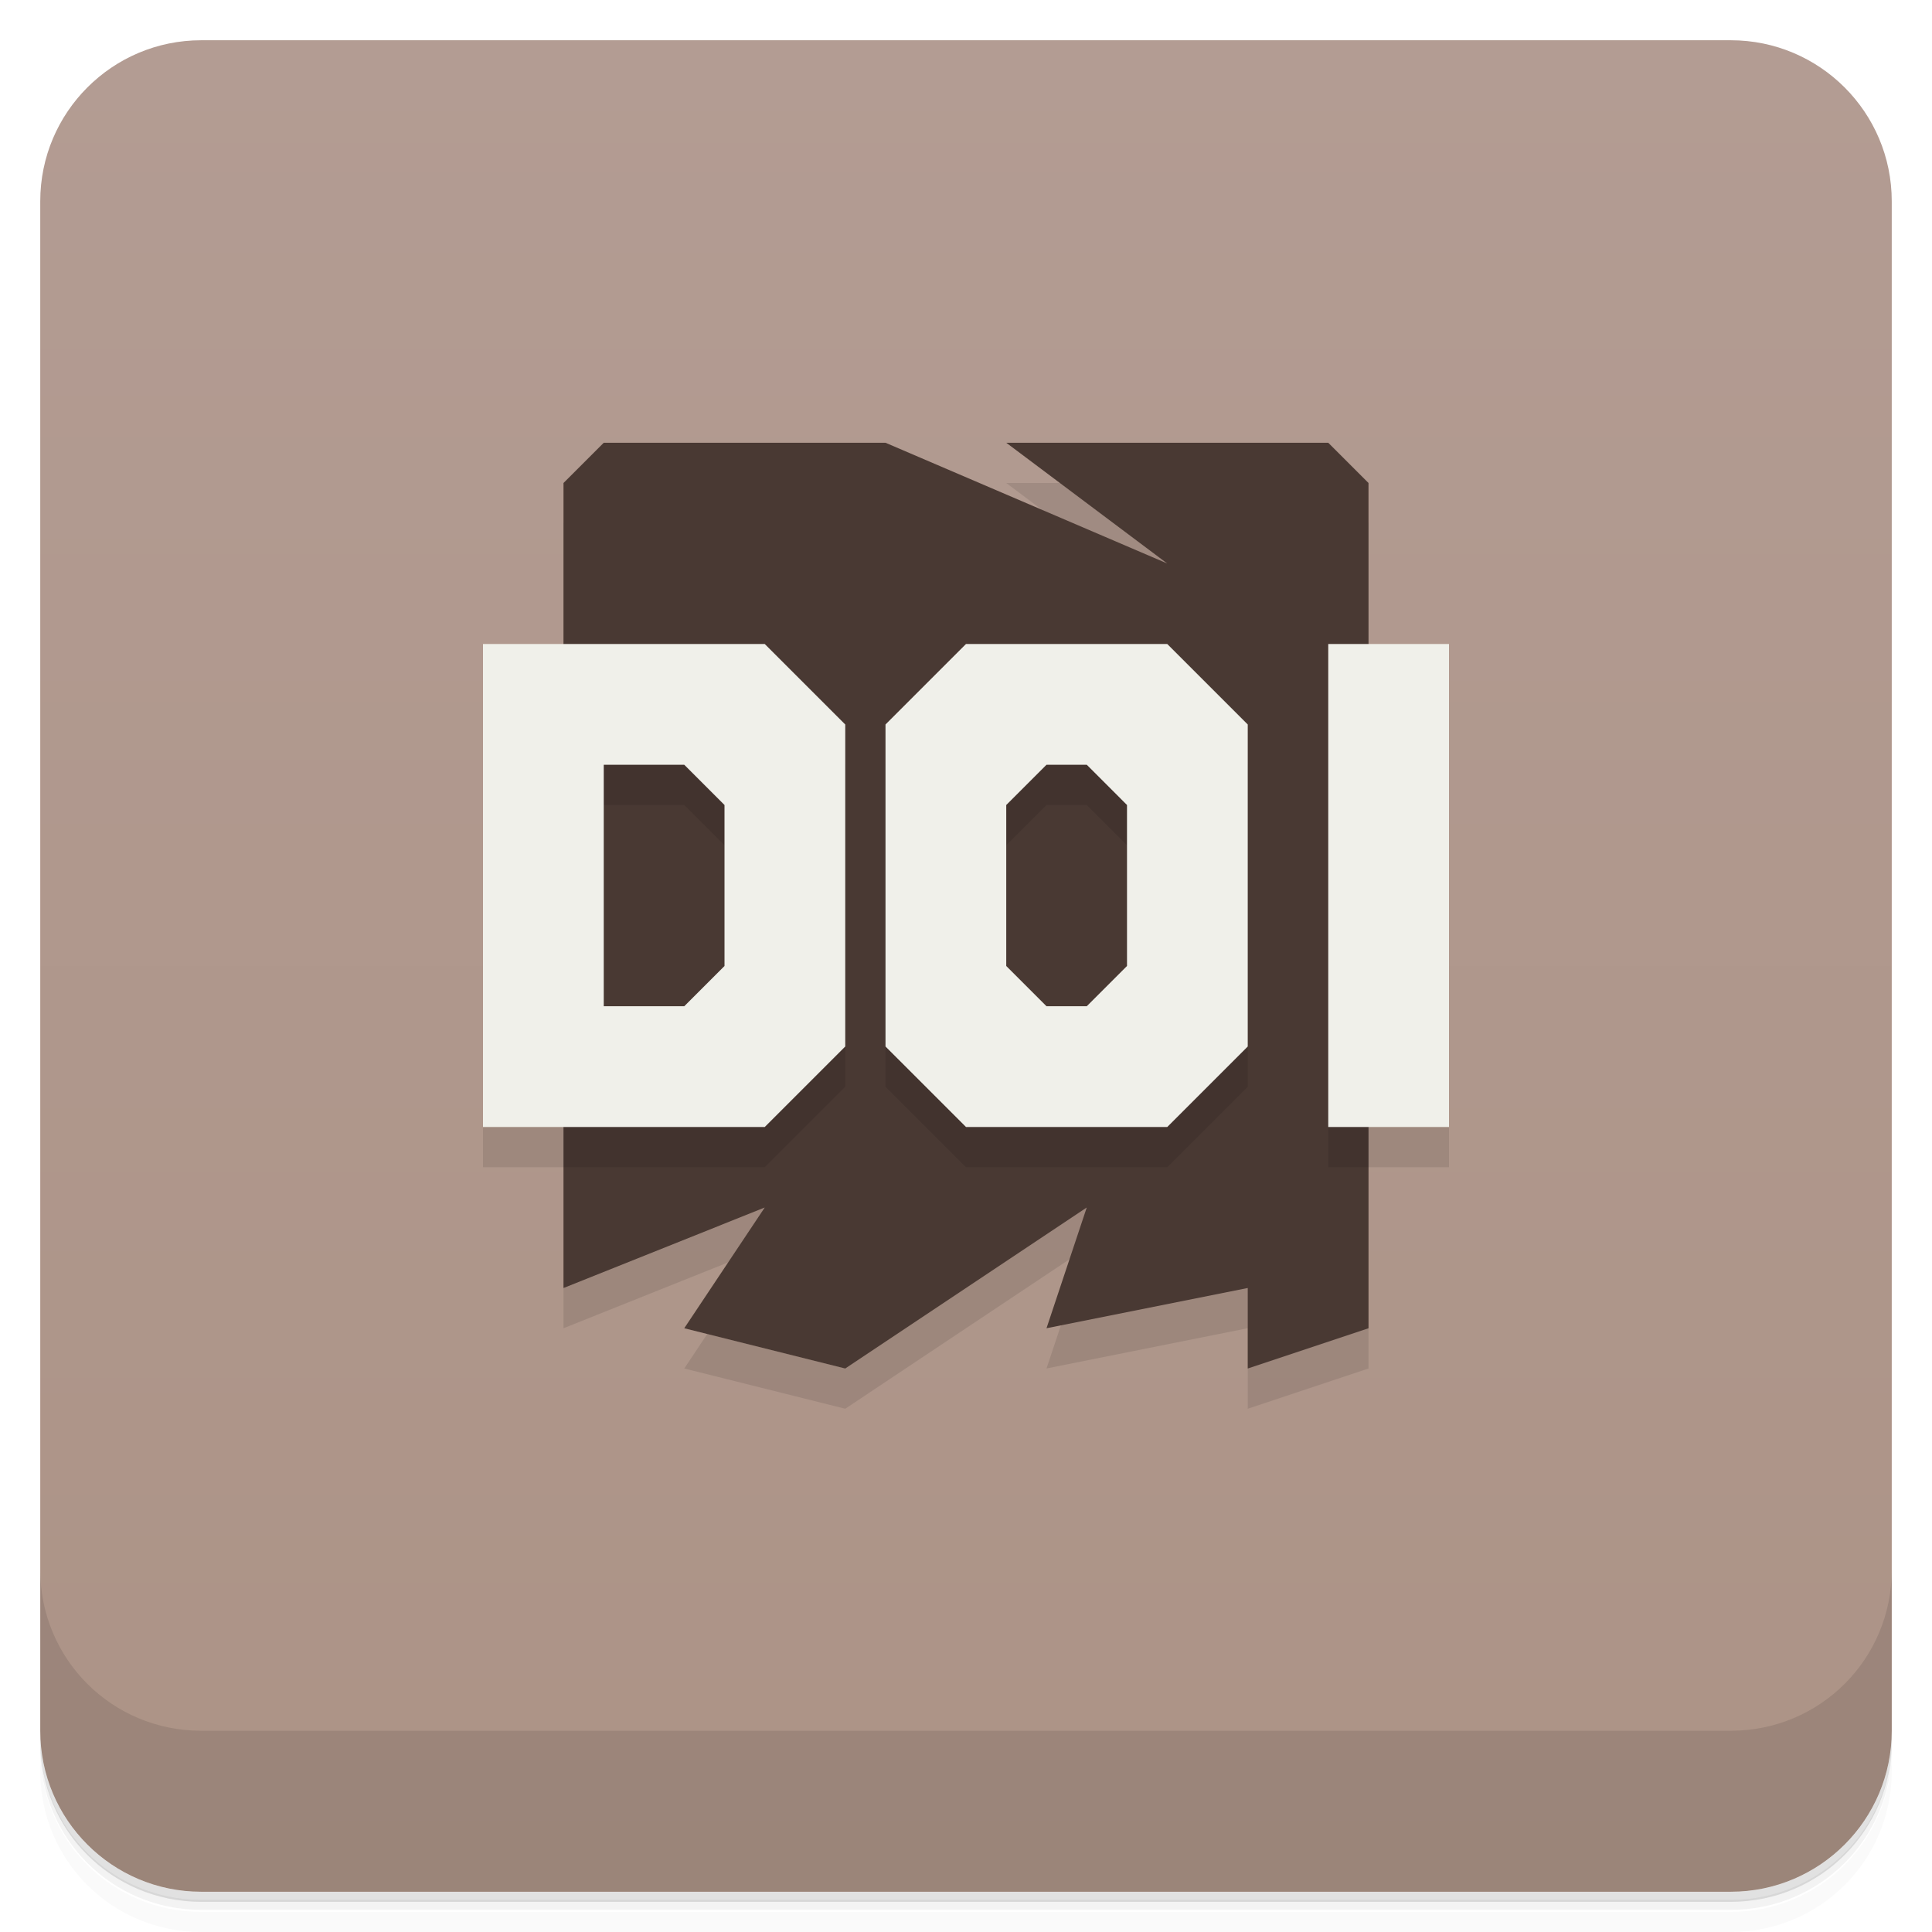
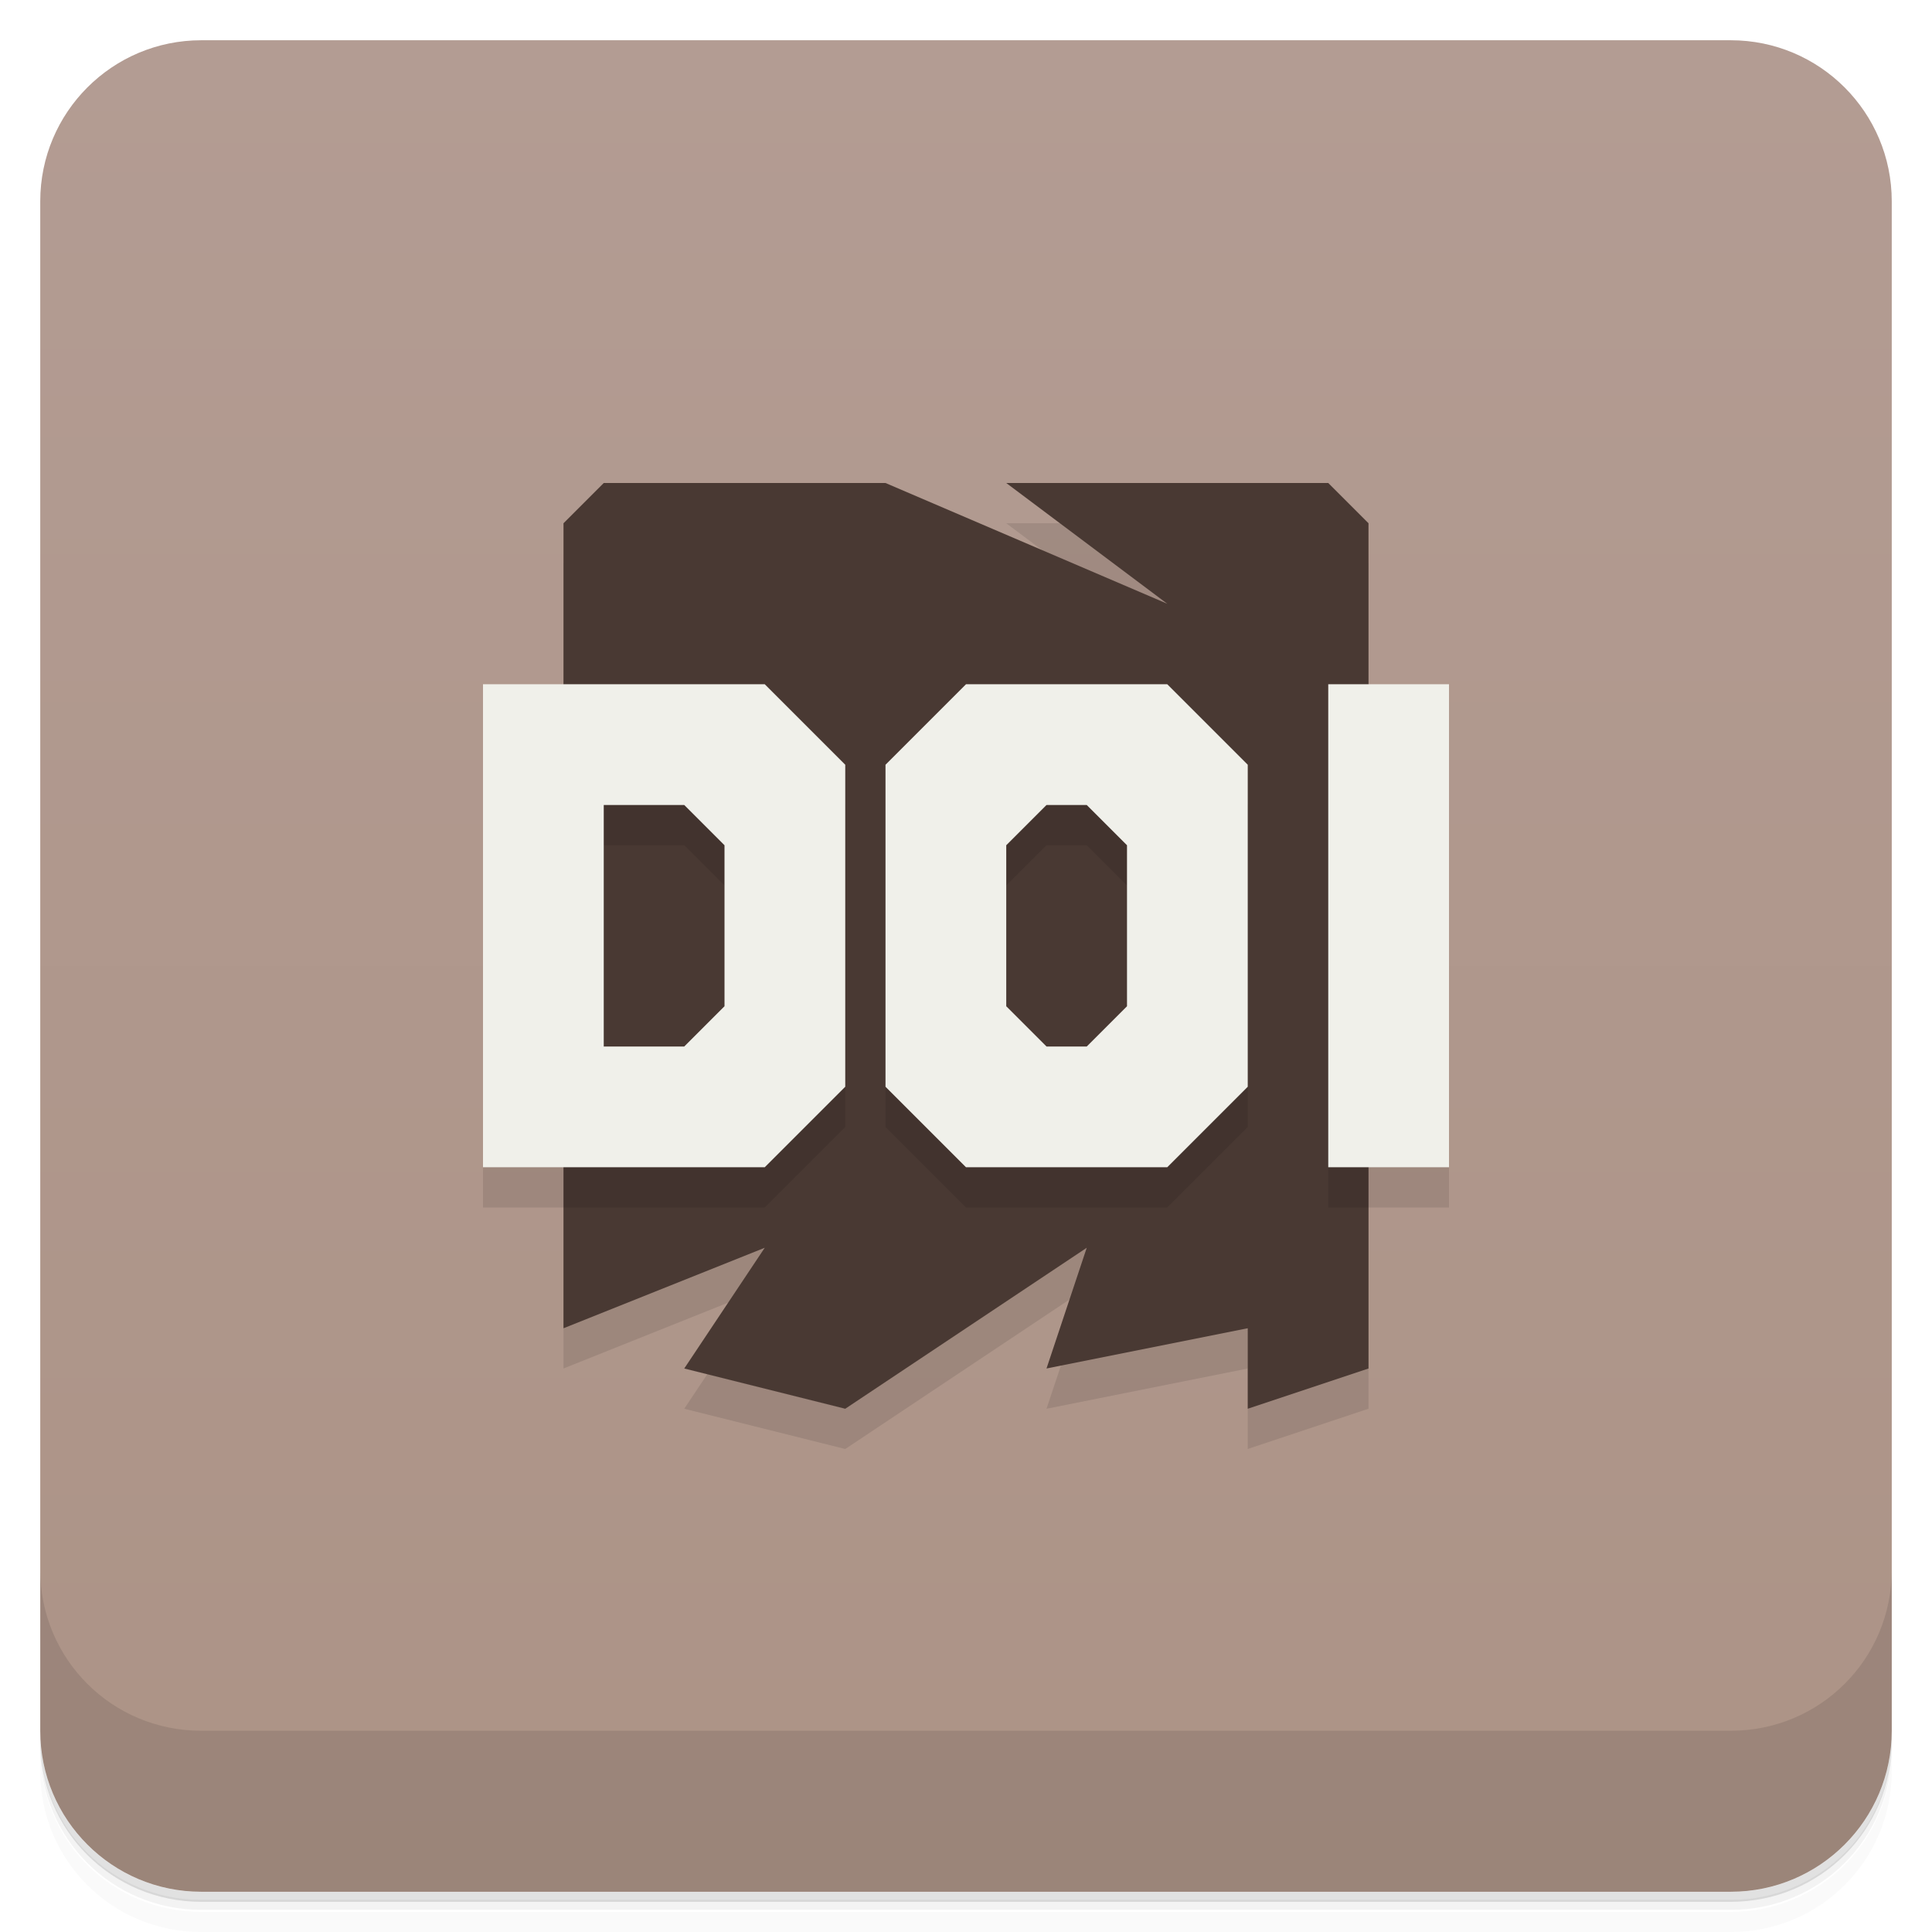
<svg xmlns="http://www.w3.org/2000/svg" version="1.1" viewBox="0 0 48 48">
  <defs>
    <linearGradient id="bg" x2="0" y1="1" y2="47" gradientUnits="userSpaceOnUse">
      <stop style="stop-color:#b39c93" offset="0" />
      <stop style="stop-color:#ac9386" offset="1" />
    </linearGradient>
  </defs>
  <path d="m1 43v0.25c0 2.22 1.78 4 4 4h38c2.22 0 4-1.78 4-4v-0.25c0 2.22-1.78 4-4 4h-38c-2.22 0-4-1.78-4-4zm0 0.5v0.5c0 2.22 1.78 4 4 4h38c2.22 0 4-1.78 4-4v-0.5c0 2.22-1.78 4-4 4h-38c-2.22 0-4-1.78-4-4z" style="opacity:.02" />
  <path d="m1 43.2v0.25c0 2.22 1.78 4 4 4h38c2.22 0 4-1.78 4-4v-0.25c0 2.22-1.78 4-4 4h-38c-2.22 0-4-1.78-4-4z" style="opacity:.05" />
  <path d="m1 43v0.25c0 2.22 1.78 4 4 4h38c2.22 0 4-1.78 4-4v-0.25c0 2.22-1.78 4-4 4h-38c-2.22 0-4-1.78-4-4z" style="opacity:.1" />
  <rect x="1" y="1" width="46" height="46" rx="4" style="fill:url(#bg)" />
  <path d="m1 39v4c0 2.22 1.78 4 4 4h38c2.22 0 4-1.78 4-4v-4c0 2.22-1.78 4-4 4h-38c-2.22 0-4-1.78-4-4z" style="opacity:.1" />
-   <path d="m15 12h7l7 3-4-3h8l1 1v21l-3 1v-2l-5 1 1-3-6 4-4-1 2-3-5 2v-20z" style="opacity:.1" />
-   <path d="m15 11h7l7 3-4-3h8l1 1v21l-3 1v-2l-5 1 1-3-6 4-4-1 2-3-5 2v-20z" style="fill:#493933" />
-   <path d="m12 17v12h7l2-2v-8l-2-2zm12 0-2 2v8l2 2h5l2-2v-8l-2-2zm9 0v12h3v-12zm-18 3h2l1 1v4l-1 1h-2zm11 0h1l1 1v4l-1 1h-1l-1-1v-4z" style="opacity:.1" />
-   <path d="m12 16v12h7l2-2v-8l-2-2zm12 0-2 2v8l2 2h5l2-2v-8l-2-2zm9 0v12h3v-12zm-18 3h2l1 1v4l-1 1h-2zm11 0h1l1 1v4l-1 1h-1l-1-1v-4z" style="fill:#f0f0ea" />
+   <path d="m15 13h7l7 3-4-3h8l1 1v21l-3 1v-2l-5 1 1-3-6 4-4-1 2-3-5 2v-20z" style="opacity:.1" />
+   <path d="m15 12h7l7 3-4-3h8l1 1v21l-3 1v-2l-5 1 1-3-6 4-4-1 2-3-5 2v-20z" style="fill:#493933" />
+   <path d="m12 18v12h7l2-2v-8l-2-2zm12 0-2 2v8l2 2h5l2-2v-8l-2-2zm9 0v12h3v-12zm-18 3h2l1 1v4l-1 1h-2zm11 0h1l1 1v4l-1 1h-1l-1-1v-4z" style="opacity:.1" />
+   <path d="m12 17v12h7l2-2v-8l-2-2zm12 0-2 2v8l2 2h5l2-2v-8l-2-2zm9 0v12h3v-12zm-18 3h2l1 1v4l-1 1h-2zm11 0h1l1 1v4l-1 1h-1l-1-1v-4z" style="fill:#f0f0ea" />
</svg>
